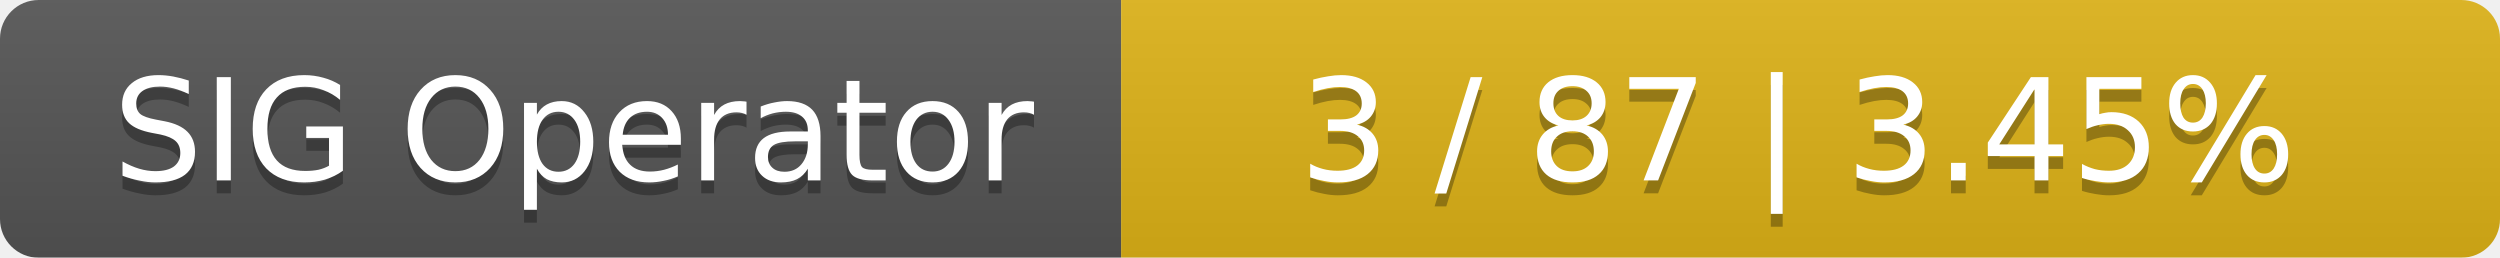
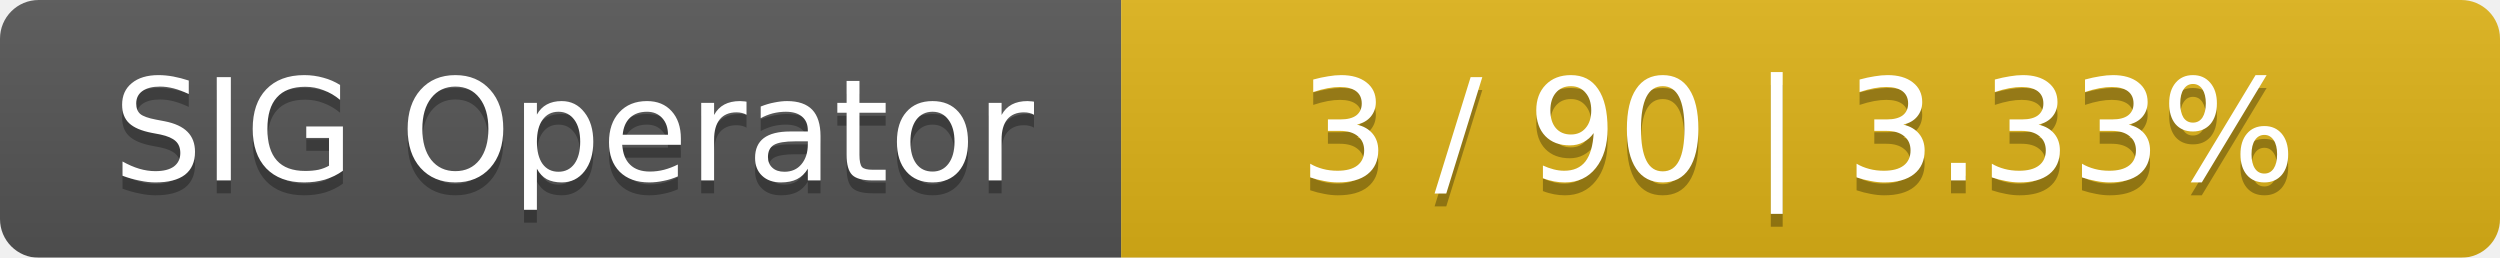
<svg xmlns="http://www.w3.org/2000/svg" width="194" height="20">
  <linearGradient id="smooth" x2="0" y2="100%">
    <stop offset="0" stop-color="#bbb" stop-opacity=".1" />
    <stop offset="1" stop-opacity=".1" />
  </linearGradient>
  <mask id="round">
    <rect width="194" height="20" rx="3" fill="#fff" />
  </mask>
  <g mask="url(#round)">
    <rect width="87" height="20" fill="#555" />
    <rect x="87" width="107" height="20" fill="#dfb317" />
    <rect width="194" height="20" fill="url(#smooth)" />
  </g>
  <g fill="#fff" text-anchor="middle" font-family="DejaVu Sans,Verdana,Geneva,sans-serif" font-size="11">
    <text x="44.5" y="15" fill="#010101" fill-opacity=".3">SIG Operator</text>
    <text x="44.5" y="14">SIG Operator</text>
-     <text x="139.5" y="15" fill="#010101" fill-opacity=".3">3 / 87    |    3.45%</text>
-     <text x="139.5" y="14">3 / 87    |    3.45%</text>
+     <text x="139.5" y="15" fill="#010101" fill-opacity=".3">3 / 90    |    3.33%</text>
+     <text x="139.5" y="14">3 / 90    |    3.33%</text>
  </g>
</svg>
